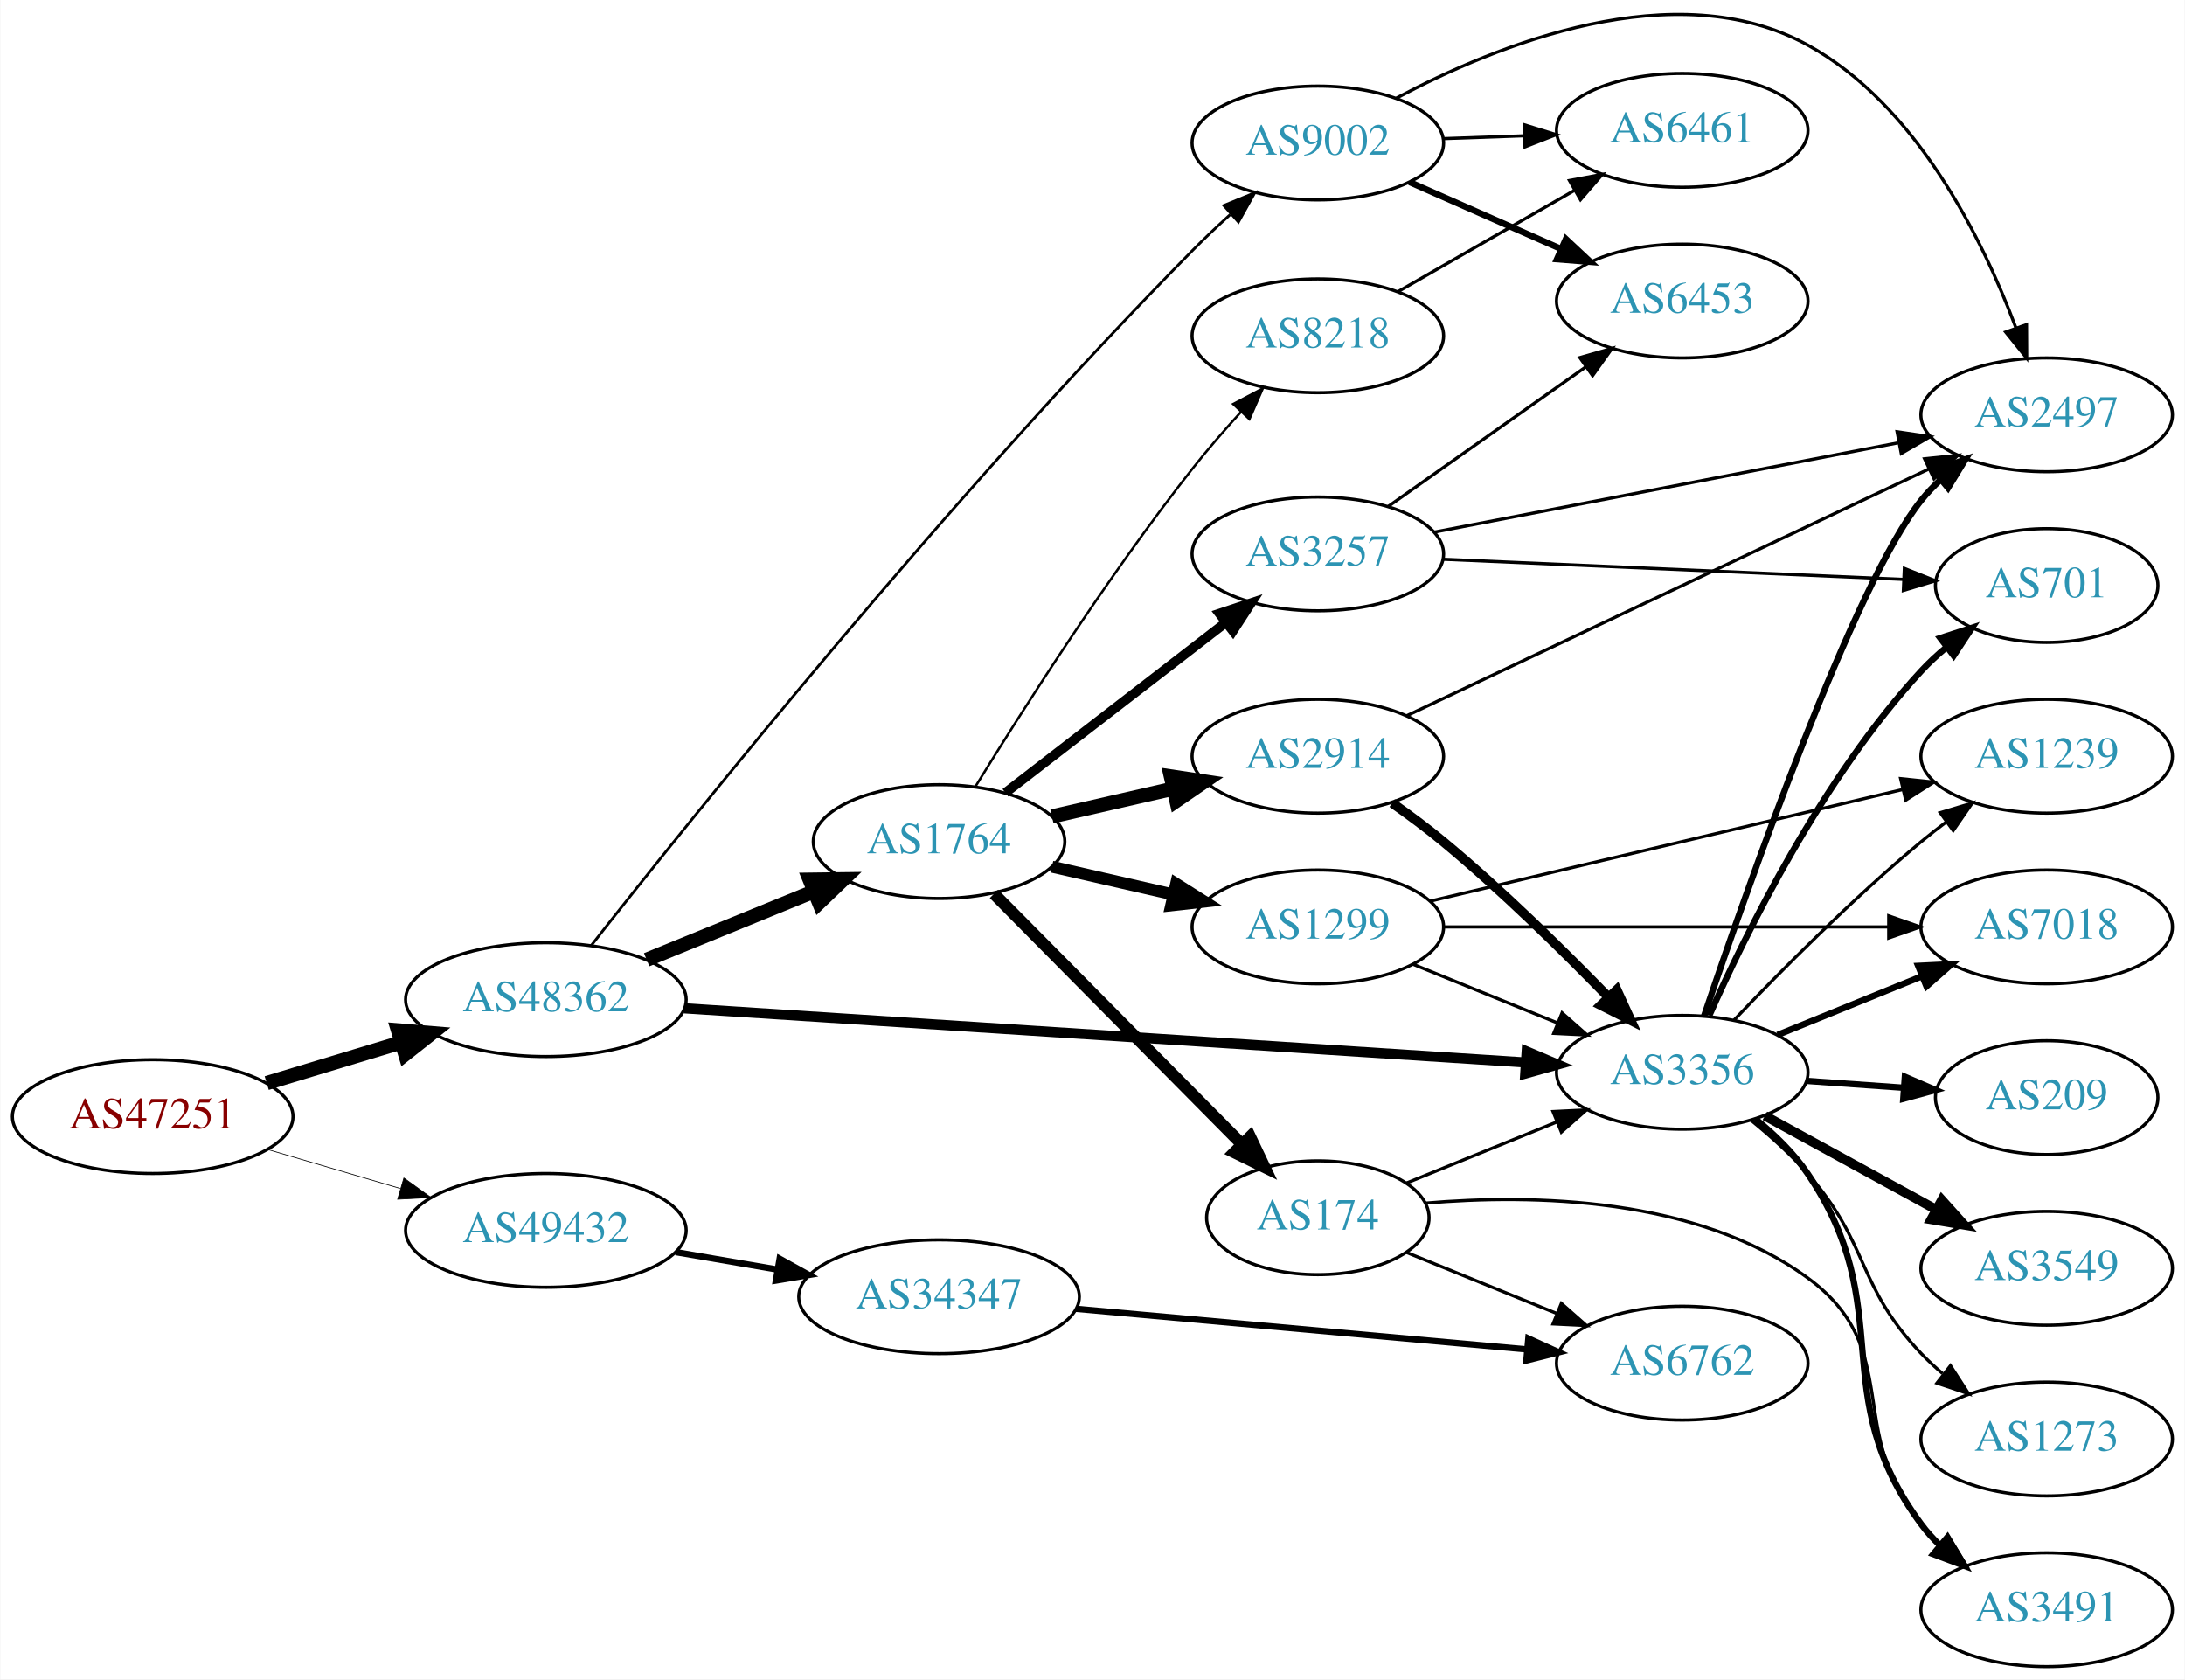
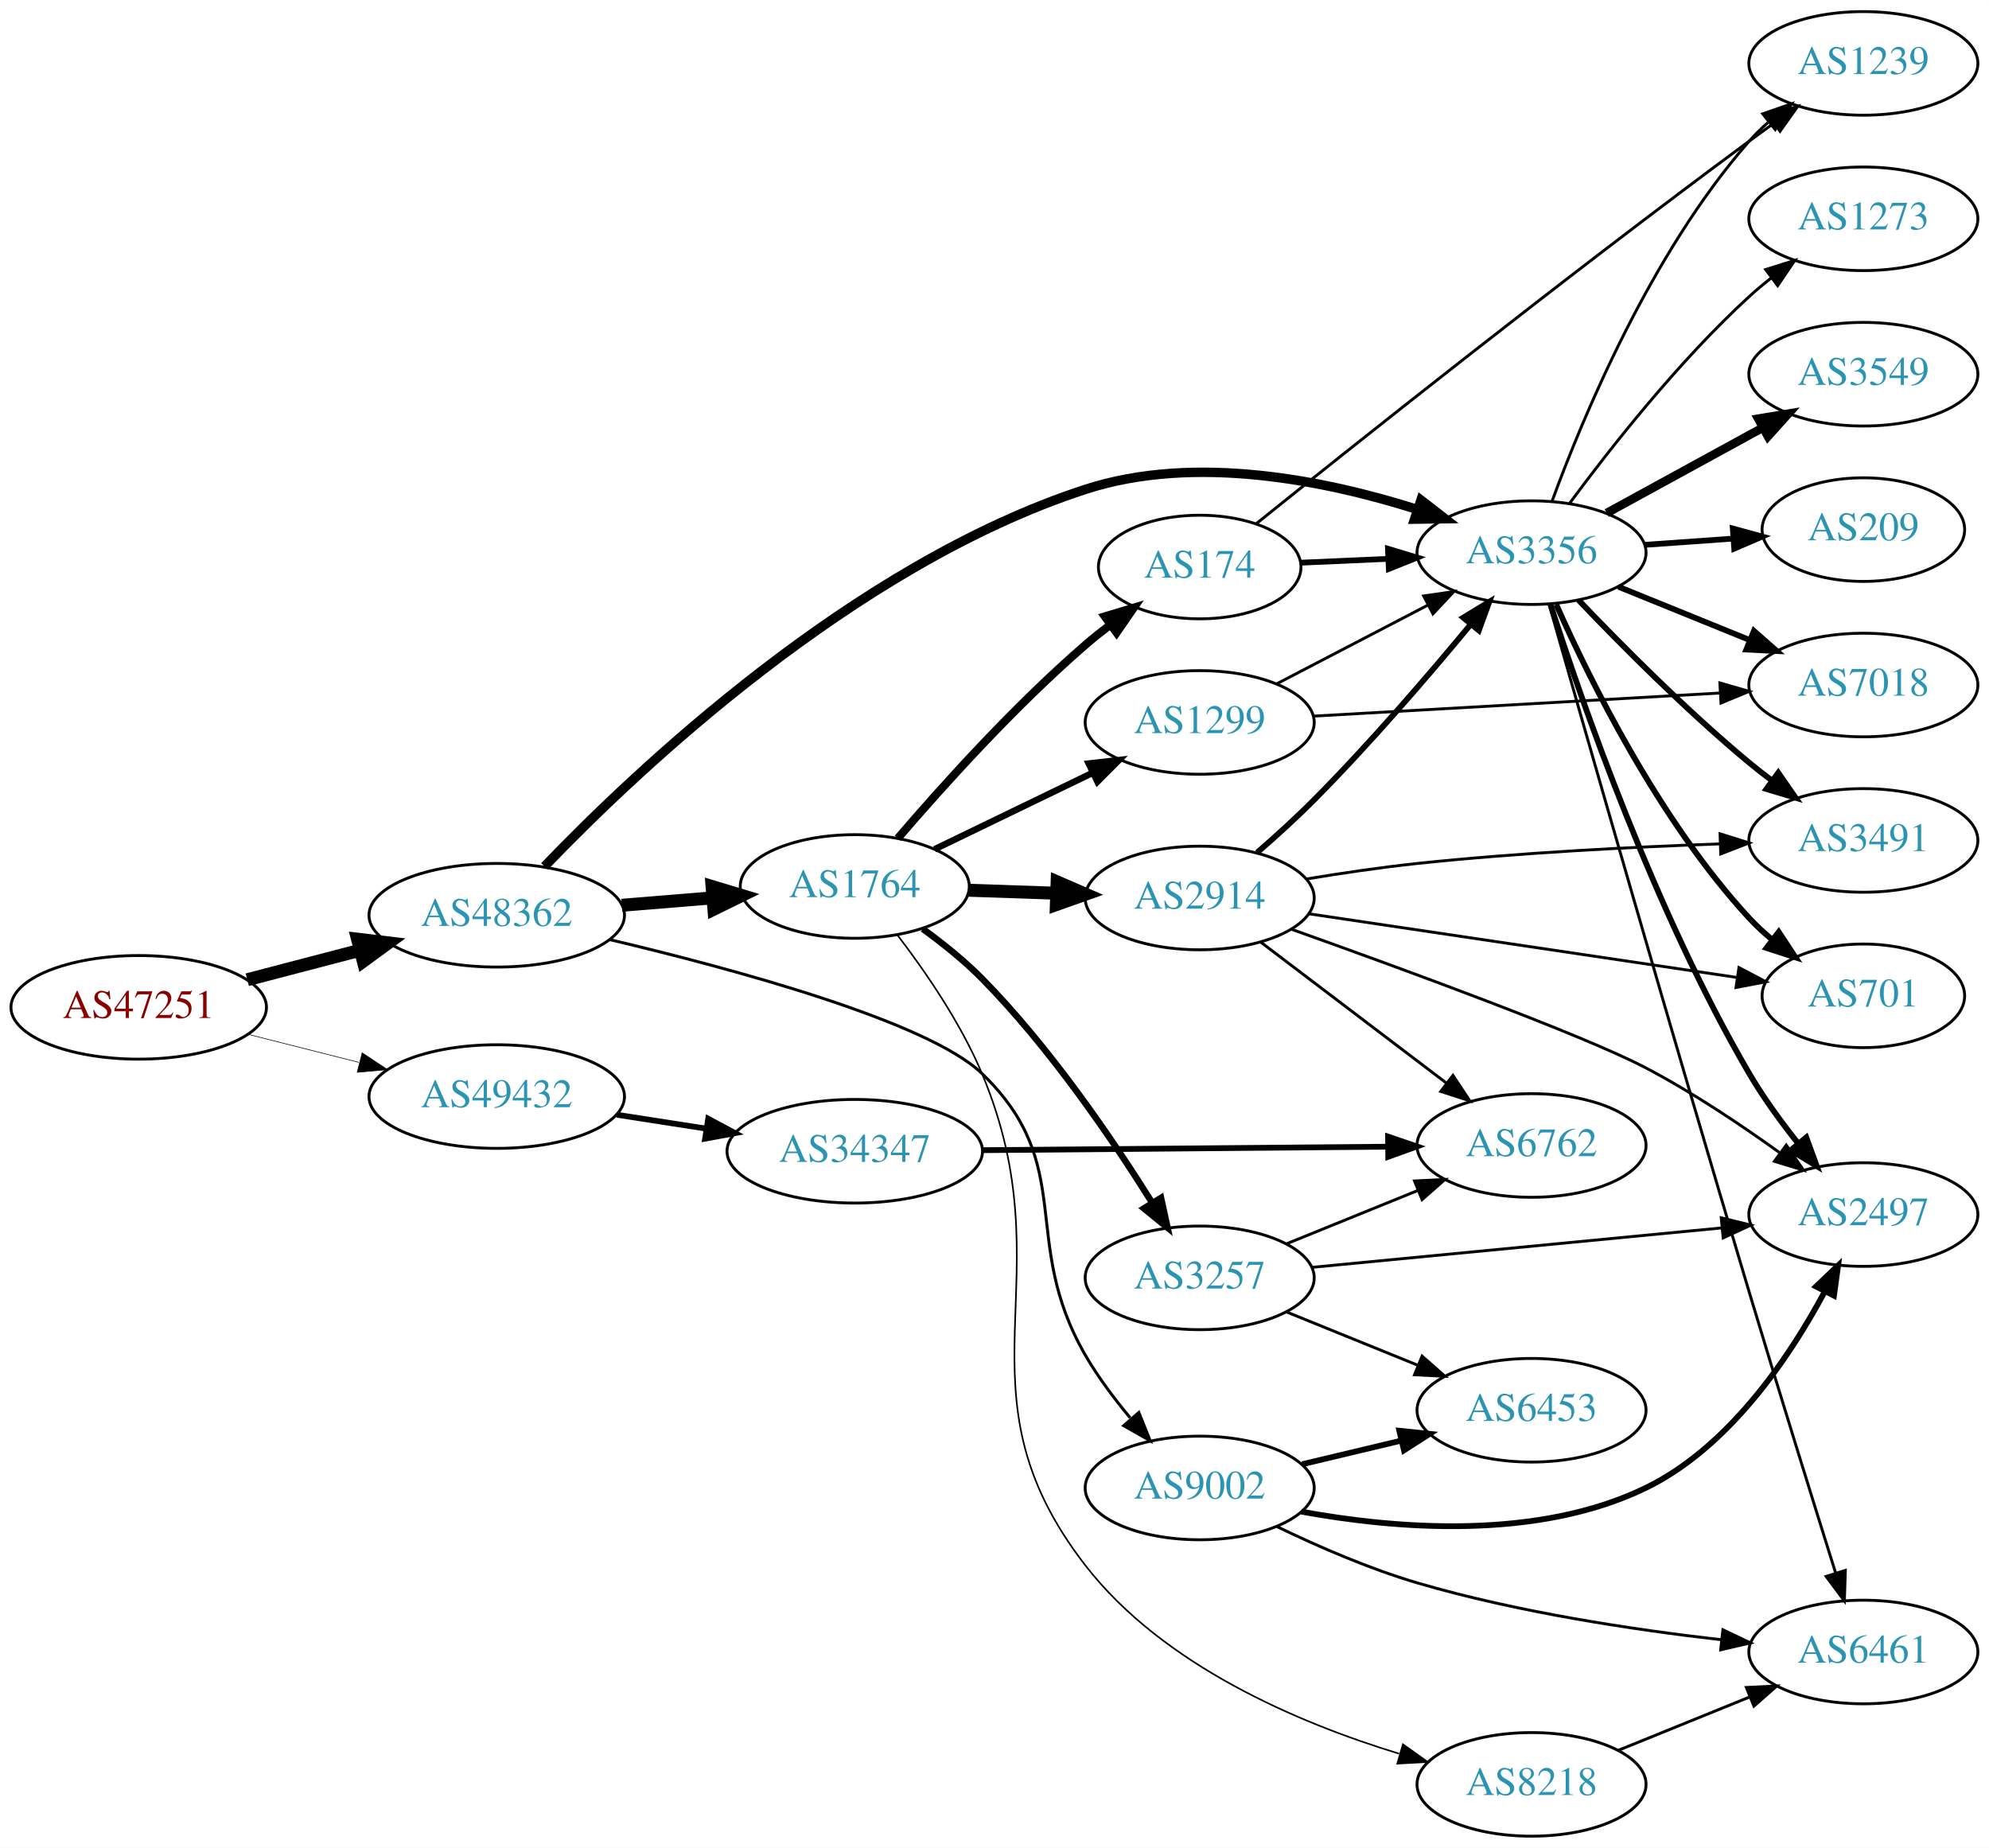
- <svg xmlns="http://www.w3.org/2000/svg" xmlns:xlink="http://www.w3.org/1999/xlink" width="691pt" height="531pt" viewBox="0.00 0.00 691.06 531.23">
-   <g id="graph0" class="graph" transform="scale(1 1) rotate(0) translate(4 527.232)">
-     <polygon fill="white" stroke="none" points="-4,4 -4,-527.232 687.055,-527.232 687.055,4 -4,4" />
+ <svg xmlns="http://www.w3.org/2000/svg" xmlns:xlink="http://www.w3.org/1999/xlink" width="691pt" height="642pt" viewBox="0.00 0.00 691.06 642.00">
+   <g id="graph0" class="graph" transform="scale(1 1) rotate(0) translate(4 638)">
+     <polygon fill="white" stroke="none" points="-4,4 -4,-638 687.055,-638 687.055,4 -4,4" />
    <g id="node1" class="node">
      <g id="a_node1">
        <a xlink:href="/asn/47251" xlink:title="AS47251 ~ VLBGIT Friesenecker e.U. [AT]">
-           <ellipse fill="#ffffff" stroke="black" cx="44.196" cy="-174" rx="44.393" ry="18" />
-           <text text-anchor="middle" x="44.196" y="-170.3" font-family="Times,serif" font-size="14.00" fill="#880000">AS47251</text>
+           <ellipse fill="#ffffff" stroke="black" cx="44.196" cy="-288" rx="44.393" ry="18" />
+           <text text-anchor="middle" x="44.196" y="-284.3" font-family="Times,serif" font-size="14.00" fill="#880000">AS47251</text>
        </a>
      </g>
    </g>
    <g id="node2" class="node">
      <g id="a_node2">
        <a xlink:href="/asn/48362" xlink:title="AS48362 ~ Stadtwerke Feldkirch [AT]">
-           <ellipse fill="#ffffff" stroke="black" cx="168.588" cy="-211" rx="44.393" ry="18" />
-           <text text-anchor="middle" x="168.588" y="-207.3" font-family="Times,serif" font-size="14.00" fill="#2c94b3">AS48362</text>
+           <ellipse fill="#ffffff" stroke="black" cx="168.588" cy="-320" rx="44.393" ry="18" />
+           <text text-anchor="middle" x="168.588" y="-316.3" font-family="Times,serif" font-size="14.00" fill="#2c94b3">AS48362</text>
        </a>
      </g>
    </g>
    <g id="edge1" class="edge">
-       <path fill="none" stroke="black" stroke-width="4.5" d="M80.269,-184.603C93.456,-188.589 108.636,-193.178 122.601,-197.4" />
-       <polygon fill="black" stroke="black" stroke-width="4.5" points="121.799,-201.271 132.51,-200.396 124.078,-193.733 121.799,-201.271" />
+       <path fill="none" stroke="black" stroke-width="4.5" d="M81.918,-297.601C94.262,-300.829 108.197,-304.472 121.186,-307.868" />
+       <polygon fill="black" stroke="black" stroke-width="4.5" points="120.222,-311.686 130.892,-310.406 122.214,-304.067 120.222,-311.686" />
    </g>
    <g id="node3" class="node">
      <g id="a_node3">
        <a xlink:href="/asn/49432" xlink:title="AS49432 ~ schallert.com e.U. [AT]">
-           <ellipse fill="#ffffff" stroke="black" cx="168.588" cy="-138" rx="44.393" ry="18" />
-           <text text-anchor="middle" x="168.588" y="-134.3" font-family="Times,serif" font-size="14.00" fill="#2c94b3">AS49432</text>
+           <ellipse fill="#ffffff" stroke="black" cx="168.588" cy="-257" rx="44.393" ry="18" />
+           <text text-anchor="middle" x="168.588" y="-253.3" font-family="Times,serif" font-size="14.00" fill="#2c94b3">AS49432</text>
        </a>
      </g>
    </g>
    <g id="edge2" class="edge">
-       <path fill="none" stroke="black" stroke-width="0.225" d="M80.597,-163.587C93.663,-159.744 108.65,-155.336 122.462,-151.273" />
-       <polygon fill="black" stroke="black" stroke-width="0.225" points="123.661,-154.569 132.267,-148.389 121.686,-147.853 123.661,-154.569" />
+       <path fill="none" stroke="black" stroke-width="0.209" d="M82.25,-278.615C94.353,-275.549 107.956,-272.104 120.685,-268.88" />
+       <polygon fill="black" stroke="black" stroke-width="0.209" points="121.826,-272.201 130.66,-266.353 120.107,-265.416 121.826,-272.201" />
    </g>
    <g id="node4" class="node">
      <g id="a_node4">
        <a xlink:href="/asn/1764" xlink:title="AS1764 ~ NEXTLAYER-AS [AT]">
-           <ellipse fill="#ffffff" stroke="black" cx="292.98" cy="-261" rx="39.794" ry="18" />
-           <text text-anchor="middle" x="292.98" y="-257.3" font-family="Times,serif" font-size="14.00" fill="#2c94b3">AS1764</text>
+           <ellipse fill="#ffffff" stroke="black" cx="292.98" cy="-330" rx="39.794" ry="18" />
+           <text text-anchor="middle" x="292.98" y="-326.3" font-family="Times,serif" font-size="14.00" fill="#2c94b3">AS1764</text>
        </a>
      </g>
    </g>
    <g id="edge3" class="edge">
-       <path fill="none" stroke="black" stroke-width="4.5" d="M200.473,-223.617C216.456,-230.147 236.13,-238.184 253.135,-245.131" />
-       <polygon fill="black" stroke="black" stroke-width="4.5" points="252.044,-248.939 262.791,-249.075 255.023,-241.648 252.044,-248.939" />
+       <path fill="none" stroke="black" stroke-width="4.5" d="M212.052,-323.469C222.201,-324.299 233.111,-325.19 243.508,-326.04" />
+       <polygon fill="black" stroke="black" stroke-width="4.5" points="243.4,-329.981 253.687,-326.871 244.041,-322.132 243.4,-329.981" />
    </g>
    <g id="node5" class="node">
      <g id="a_node5">
-         <a xlink:href="/asn/3356" xlink:title="AS3356 ~ Level 3 Parent, LLC [US]">
-           <ellipse fill="#ffffff" stroke="black" cx="528.116" cy="-188" rx="39.794" ry="18" />
-           <text text-anchor="middle" x="528.116" y="-184.3" font-family="Times,serif" font-size="14.00" fill="#2c94b3">AS3356</text>
+         <a xlink:href="/asn/9002" xlink:title="AS9002 ~ RETN Limited [EU]">
+           <ellipse fill="#ffffff" stroke="black" cx="412.823" cy="-121" rx="39.794" ry="18" />
+           <text text-anchor="middle" x="412.823" y="-117.3" font-family="Times,serif" font-size="14.00" fill="#2c94b3">AS9002</text>
        </a>
      </g>
    </g>
    <g id="edge4" class="edge">
-       <path fill="none" stroke="black" stroke-width="3.214" d="M212.359,-208.249C279.177,-203.95 407.942,-195.667 478.296,-191.141" />
-       <polygon fill="black" stroke="black" stroke-width="3.214" points="478.899,-194.609 488.653,-190.474 478.449,-187.624 478.899,-194.609" />
+       <path fill="none" stroke="black" stroke-width="1.023" d="M207.665,-311.58C251.092,-301.294 318.508,-283.028 337.176,-265 370.555,-232.767 349.904,-207.143 373.176,-167 377.517,-159.513 383.103,-152.047 388.672,-145.376" />
+       <polygon fill="black" stroke="black" stroke-width="1.023" points="391.686,-147.244 395.621,-137.407 386.411,-142.643 391.686,-147.244" />
    </g>
    <g id="node6" class="node">
      <g id="a_node6">
-         <a xlink:href="/asn/9002" xlink:title="AS9002 ~ RETN Limited [EU]">
-           <ellipse fill="#ffffff" stroke="black" cx="412.823" cy="-482" rx="39.794" ry="18" />
-           <text text-anchor="middle" x="412.823" y="-478.3" font-family="Times,serif" font-size="14.00" fill="#2c94b3">AS9002</text>
+         <a xlink:href="/asn/3356" xlink:title="AS3356 ~ Level 3 Parent, LLC [US]">
+           <ellipse fill="#ffffff" stroke="black" cx="528.116" cy="-446" rx="39.794" ry="18" />
+           <text text-anchor="middle" x="528.116" y="-442.3" font-family="Times,serif" font-size="14.00" fill="#2c94b3">AS3356</text>
        </a>
      </g>
    </g>
    <g id="edge5" class="edge">
-       <path fill="none" stroke="black" stroke-width="0.857" d="M182.895,-228.08C214.333,-268.068 296.348,-370.259 373.176,-448 376.928,-451.796 381.032,-455.671 385.12,-459.382" />
-       <polygon fill="black" stroke="black" stroke-width="0.857" points="383.062,-462.234 392.866,-466.251 387.706,-456.997 383.062,-462.234" />
+       <path fill="none" stroke="black" stroke-width="3.273" d="M185.197,-336.971C216.821,-369.944 292.348,-441.725 373.176,-468 411.171,-480.351 456.679,-471.071 488.318,-461.041" />
+       <polygon fill="black" stroke="black" stroke-width="3.273" points="489.698,-464.271 498.076,-457.785 487.482,-457.631 489.698,-464.271" />
    </g>
    <g id="node23" class="node">
      <g id="a_node23">
        <a xlink:href="/asn/34347" xlink:title="AS34347 ~ HALLAG Kommunal GmbH [AT]">
-           <ellipse fill="#ffffff" stroke="black" cx="292.98" cy="-117" rx="44.393" ry="18" />
-           <text text-anchor="middle" x="292.98" y="-113.3" font-family="Times,serif" font-size="14.00" fill="#2c94b3">AS34347</text>
-         </a>
-       </g>
-     </g>
-     <g id="edge33" class="edge">
-       <path fill="none" stroke="black" stroke-width="2" d="M209.664,-131.124C219.913,-129.365 231.064,-127.452 241.752,-125.618" />
-       <polygon fill="black" stroke="black" stroke-width="2" points="242.551,-129.032 251.815,-123.892 241.367,-122.133 242.551,-129.032" />
+           <ellipse fill="#ffffff" stroke="black" cx="292.98" cy="-238" rx="44.393" ry="18" />
+           <text text-anchor="middle" x="292.98" y="-234.3" font-family="Times,serif" font-size="14.00" fill="#2c94b3">AS34347</text>
+         </a>
+       </g>
+     </g>
+     <g id="edge35" class="edge">
+       <path fill="none" stroke="black" stroke-width="2" d="M210.343,-250.673C220.252,-249.135 230.97,-247.471 241.277,-245.871" />
+       <polygon fill="black" stroke="black" stroke-width="2" points="242.059,-249.292 251.404,-244.299 240.985,-242.375 242.059,-249.292" />
    </g>
    <g id="node7" class="node">
      <g id="a_node7">
-         <a xlink:href="/asn/174" xlink:title="AS174 ~ Cogent Communications [US]">
-           <ellipse fill="#ffffff" stroke="black" cx="412.823" cy="-142" rx="35.194" ry="18" />
-           <text text-anchor="middle" x="412.823" y="-138.3" font-family="Times,serif" font-size="14.00" fill="#2c94b3">AS174</text>
+         <a xlink:href="/asn/3257" xlink:title="AS3257 ~ GTT [DE]">
+           <ellipse fill="#ffffff" stroke="black" cx="412.823" cy="-194" rx="39.794" ry="18" />
+           <text text-anchor="middle" x="412.823" y="-190.3" font-family="Times,serif" font-size="14.00" fill="#2c94b3">AS3257</text>
        </a>
      </g>
    </g>
    <g id="edge6" class="edge">
-       <path fill="none" stroke="black" stroke-width="3.75" d="M310.366,-244.454C330.796,-223.823 365.834,-188.441 388.914,-165.134" />
-       <polygon fill="black" stroke="black" stroke-width="3.75" points="391.404,-167.594 395.953,-158.026 386.43,-162.668 391.404,-167.594" />
+       <path fill="none" stroke="black" stroke-width="2.25" d="M316.585,-315.283C323.561,-310.225 331.02,-304.25 337.176,-298 360.754,-274.065 382.516,-242.132 396.384,-219.994" />
+       <polygon fill="black" stroke="black" stroke-width="2.25" points="399.384,-221.797 401.651,-211.447 393.425,-218.124 399.384,-221.797" />
    </g>
    <g id="node8" class="node">
      <g id="a_node8">
-         <a xlink:href="/asn/3257" xlink:title="AS3257 ~ GTT [DE]">
-           <ellipse fill="#ffffff" stroke="black" cx="412.823" cy="-352" rx="39.794" ry="18" />
-           <text text-anchor="middle" x="412.823" y="-348.3" font-family="Times,serif" font-size="14.00" fill="#2c94b3">AS3257</text>
+         <a xlink:href="/asn/2914" xlink:title="AS2914 ~ NTT America, Inc. [US]">
+           <ellipse fill="#ffffff" stroke="black" cx="412.823" cy="-326" rx="39.794" ry="18" />
+           <text text-anchor="middle" x="412.823" y="-322.3" font-family="Times,serif" font-size="14.00" fill="#2c94b3">AS2914</text>
        </a>
      </g>
    </g>
    <g id="edge7" class="edge">
-       <path fill="none" stroke="black" stroke-width="3" d="M313.971,-276.437C333.101,-291.21 362.142,-313.635 383.621,-330.222" />
-       <polygon fill="black" stroke="black" stroke-width="3" points="381.68,-333.146 391.735,-336.487 385.959,-327.605 381.68,-333.146" />
+       <path fill="none" stroke="black" stroke-width="4.5" d="M332.566,-328.69C342.333,-328.359 352.949,-327.998 363.144,-327.652" />
+       <polygon fill="black" stroke="black" stroke-width="4.5" points="363.29,-331.587 373.15,-327.313 363.022,-323.717 363.29,-331.587" />
    </g>
    <g id="node9" class="node">
      <g id="a_node9">
-         <a xlink:href="/asn/2914" xlink:title="AS2914 ~ NTT America, Inc. [US]">
-           <ellipse fill="#ffffff" stroke="black" cx="412.823" cy="-288" rx="39.794" ry="18" />
-           <text text-anchor="middle" x="412.823" y="-284.3" font-family="Times,serif" font-size="14.00" fill="#2c94b3">AS2914</text>
+         <a xlink:href="/asn/174" xlink:title="AS174 ~ Cogent Communications [US]">
+           <ellipse fill="#ffffff" stroke="black" cx="412.823" cy="-441" rx="35.194" ry="18" />
+           <text text-anchor="middle" x="412.823" y="-437.3" font-family="Times,serif" font-size="14.00" fill="#2c94b3">AS174</text>
        </a>
      </g>
    </g>
    <g id="edge8" class="edge">
-       <path fill="none" stroke="black" stroke-width="4.5" d="M328.7,-268.955C340.7,-271.704 354.32,-274.825 367.013,-277.733" />
-       <polygon fill="black" stroke="black" stroke-width="4.5" points="366.318,-281.613 376.945,-280.009 368.077,-273.937 366.318,-281.613" />
+       <path fill="none" stroke="black" stroke-width="2.812" d="M307.952,-346.749C323.104,-364.431 348.45,-392.647 373.176,-414 375.859,-416.317 378.741,-418.623 381.677,-420.855" />
+       <polygon fill="black" stroke="black" stroke-width="2.812" points="379.831,-423.841 389.975,-426.899 383.952,-418.182 379.831,-423.841" />
    </g>
    <g id="node10" class="node">
      <g id="a_node10">
        <a xlink:href="/asn/1299" xlink:title="AS1299 ~ Telia Carrier [EU]">
-           <ellipse fill="#ffffff" stroke="black" cx="412.823" cy="-234" rx="39.794" ry="18" />
-           <text text-anchor="middle" x="412.823" y="-230.3" font-family="Times,serif" font-size="14.00" fill="#2c94b3">AS1299</text>
+           <ellipse fill="#ffffff" stroke="black" cx="412.823" cy="-387" rx="39.794" ry="18" />
+           <text text-anchor="middle" x="412.823" y="-383.3" font-family="Times,serif" font-size="14.00" fill="#2c94b3">AS1299</text>
        </a>
      </g>
    </g>
    <g id="edge9" class="edge">
-       <path fill="none" stroke="black" stroke-width="3.75" d="M328.7,-253.045C340.7,-250.296 354.32,-247.175 367.013,-244.267" />
-       <polygon fill="black" stroke="black" stroke-width="3.75" points="367.979,-247.636 376.945,-241.991 366.415,-240.813 367.979,-247.636" />
+       <path fill="none" stroke="black" stroke-width="2.25" d="M320.721,-342.934C336.878,-350.75 357.693,-360.818 375.348,-369.357" />
+       <polygon fill="black" stroke="black" stroke-width="2.25" points="374.254,-372.716 384.781,-373.92 377.302,-366.415 374.254,-372.716" />
    </g>
    <g id="node11" class="node">
      <g id="a_node11">
        <a xlink:href="/asn/8218" xlink:title="AS8218 ~ legacy Neotelecoms [FR]">
-           <ellipse fill="#ffffff" stroke="black" cx="412.823" cy="-421" rx="39.794" ry="18" />
-           <text text-anchor="middle" x="412.823" y="-417.3" font-family="Times,serif" font-size="14.00" fill="#2c94b3">AS8218</text>
+           <ellipse fill="#ffffff" stroke="black" cx="528.116" cy="-18" rx="39.794" ry="18" />
+           <text text-anchor="middle" x="528.116" y="-14.3" font-family="Times,serif" font-size="14.00" fill="#2c94b3">AS8218</text>
        </a>
      </g>
    </g>
    <g id="edge10" class="edge">
-       <path fill="none" stroke="black" stroke-width="0.75" d="M304.474,-278.377C318.945,-301.911 346.297,-344.896 373.176,-379 377.899,-384.992 383.277,-391.18 388.489,-396.903" />
-       <polygon fill="black" stroke="black" stroke-width="0.75" points="386.045,-399.414 395.416,-404.357 391.173,-394.649 386.045,-399.414" />
+       <path fill="none" stroke="black" stroke-width="0.562" d="M307.827,-313.1C317.436,-300.548 329.789,-282.619 337.176,-265 367.208,-193.375 325.567,-155.363 373.176,-94 400.115,-59.279 447.089,-39.342 482.083,-28.677" />
+       <polygon fill="black" stroke="black" stroke-width="0.562" points="483.434,-31.93 492.064,-25.785 481.485,-25.207 483.434,-31.93" />
    </g>
    <g id="node13" class="node">
      <g id="a_node13">
-         <a xlink:href="/asn/3491" xlink:title="AS3491 ~ PCCW Global, Inc. [US]">
-           <ellipse fill="#ffffff" stroke="black" cx="643.409" cy="-18" rx="39.794" ry="18" />
-           <text text-anchor="middle" x="643.409" y="-14.3" font-family="Times,serif" font-size="14.00" fill="#2c94b3">AS3491</text>
-         </a>
-       </g>
-     </g>
-     <g id="edge15" class="edge">
-       <path fill="none" stroke="black" stroke-width="2" d="M551.237,-173.266C557.275,-168.367 563.359,-162.486 567.762,-156 596.893,-113.091 572.902,-86.683 603.762,-45 605.497,-42.657 607.498,-40.443 609.656,-38.367" />
-       <polygon fill="black" stroke="black" stroke-width="2" points="612.017,-40.956 617.448,-31.859 607.529,-35.584 612.017,-40.956" />
+         <a xlink:href="/asn/2497" xlink:title="AS2497 ~ Internet Initiative Japan Inc. [JP]">
+           <ellipse fill="#ffffff" stroke="black" cx="643.409" cy="-216" rx="39.794" ry="18" />
+           <text text-anchor="middle" x="643.409" y="-212.3" font-family="Times,serif" font-size="14.00" fill="#2c94b3">AS2497</text>
+         </a>
+       </g>
+     </g>
+     <g id="edge19" class="edge">
+       <path fill="none" stroke="black" stroke-width="2" d="M448.151,-112.771C480.676,-106.814 530.024,-102.659 567.762,-121 596.65,-135.04 617.686,-166.273 629.929,-189.108" />
+       <polygon fill="black" stroke="black" stroke-width="2" points="626.964,-190.997 634.634,-198.305 633.195,-187.809 626.964,-190.997" />
    </g>
    <g id="node14" class="node">
      <g id="a_node14">
-         <a xlink:href="/asn/2497" xlink:title="AS2497 ~ Internet Initiative Japan Inc. [JP]">
-           <ellipse fill="#ffffff" stroke="black" cx="643.409" cy="-396" rx="39.794" ry="18" />
-           <text text-anchor="middle" x="643.409" y="-392.3" font-family="Times,serif" font-size="14.00" fill="#2c94b3">AS2497</text>
-         </a>
-       </g>
-     </g>
-     <g id="edge14" class="edge">
-       <path fill="none" stroke="black" stroke-width="2" d="M535.012,-205.784C548.56,-245.969 582.387,-342.353 603.762,-369 605.587,-371.274 607.652,-373.439 609.855,-375.479" />
-       <polygon fill="black" stroke="black" stroke-width="2" points="607.775,-378.299 617.731,-381.922 612.207,-372.882 607.775,-378.299" />
+         <a xlink:href="/asn/6453" xlink:title="AS6453 ~ TATA COMMUNICATIONS (AMERICA) INC [US]">
+           <ellipse fill="#ffffff" stroke="black" cx="528.116" cy="-148" rx="39.794" ry="18" />
+           <text text-anchor="middle" x="528.116" y="-144.3" font-family="Times,serif" font-size="14.00" fill="#2c94b3">AS6453</text>
+         </a>
+       </g>
+     </g>
+     <g id="edge20" class="edge">
+       <path fill="none" stroke="black" stroke-width="2" d="M448.43,-129.248C459.301,-131.838 471.456,-134.735 482.898,-137.462" />
+       <polygon fill="black" stroke="black" stroke-width="2" points="482.182,-140.889 492.721,-139.803 483.804,-134.08 482.182,-140.889" />
+     </g>
+     <g id="node17" class="node">
+       <g id="a_node17">
+         <a xlink:href="/asn/6461" xlink:title="AS6461 ~ Zayo Bandwidth [US]">
+           <ellipse fill="#ffffff" stroke="black" cx="643.409" cy="-64" rx="39.794" ry="18" />
+           <text text-anchor="middle" x="643.409" y="-60.3" font-family="Times,serif" font-size="14.00" fill="#2c94b3">AS6461</text>
+         </a>
+       </g>
+     </g>
+     <g id="edge21" class="edge">
+       <path fill="none" stroke="black" d="M439.791,-107.508C453.861,-100.717 471.746,-92.908 488.469,-88 523.097,-77.838 563.443,-71.749 594.142,-68.249" />
+       <polygon fill="black" stroke="black" points="594.598,-71.72 604.16,-67.158 593.84,-64.761 594.598,-71.72" />
+     </g>
+     <g id="edge24" class="edge">
+       <path fill="none" stroke="black" stroke-width="2" d="M534.683,-428.019C545.425,-394.592 570.885,-321.179 603.762,-265 608.665,-256.622 614.87,-248.107 620.865,-240.576" />
+       <polygon fill="black" stroke="black" stroke-width="2" points="623.573,-242.793 627.216,-232.844 618.164,-238.35 623.573,-242.793" />
    </g>
    <g id="node15" class="node">
      <g id="a_node15">
-         <a xlink:href="/asn/1239" xlink:title="AS1239 ~ Sprint [US]">
-           <ellipse fill="#ffffff" stroke="black" cx="643.409" cy="-288" rx="39.794" ry="18" />
-           <text text-anchor="middle" x="643.409" y="-284.3" font-family="Times,serif" font-size="14.00" fill="#2c94b3">AS1239</text>
-         </a>
-       </g>
-     </g>
-     <g id="edge16" class="edge">
-       <path fill="none" stroke="black" d="M544.421,-204.455C559.034,-219.796 581.99,-242.956 603.762,-261 606.283,-263.089 608.96,-265.184 611.682,-267.233" />
-       <polygon fill="black" stroke="black" points="609.727,-270.139 619.874,-273.187 613.842,-264.477 609.727,-270.139" />
+         <a xlink:href="/asn/3491" xlink:title="AS3491 ~ PCCW Global, Inc. [US]">
+           <ellipse fill="#ffffff" stroke="black" cx="643.409" cy="-346" rx="39.794" ry="18" />
+           <text text-anchor="middle" x="643.409" y="-342.3" font-family="Times,serif" font-size="14.00" fill="#2c94b3">AS3491</text>
+         </a>
+       </g>
+     </g>
+     <g id="edge27" class="edge">
+       <path fill="none" stroke="black" stroke-width="2" d="M544.421,-429.545C559.034,-414.204 581.99,-391.044 603.762,-373 606.283,-370.911 608.96,-368.816 611.682,-366.767" />
+       <polygon fill="black" stroke="black" stroke-width="2" points="613.842,-369.523 619.874,-360.813 609.727,-363.861 613.842,-369.523" />
    </g>
    <g id="node16" class="node">
      <g id="a_node16">
        <a xlink:href="/asn/701" xlink:title="AS701 ~ UUNET [US]">
-           <ellipse fill="#ffffff" stroke="black" cx="643.409" cy="-342" rx="35.194" ry="18" />
-           <text text-anchor="middle" x="643.409" y="-338.3" font-family="Times,serif" font-size="14.00" fill="#2c94b3">AS701</text>
-         </a>
-       </g>
-     </g>
-     <g id="edge17" class="edge">
-       <path fill="none" stroke="black" stroke-width="2" d="M536.684,-205.996C548.303,-232.143 572.512,-281.197 603.762,-315 606.169,-317.603 608.867,-320.098 611.69,-322.447" />
-       <polygon fill="black" stroke="black" stroke-width="2" points="609.759,-325.376 619.835,-328.65 614,-319.807 609.759,-325.376" />
-     </g>
-     <g id="node17" class="node">
-       <g id="a_node17">
-         <a xlink:href="/asn/209" xlink:title="AS209 ~ CenturyLink Communications, LLC [US]">
-           <ellipse fill="#ffffff" stroke="black" cx="643.409" cy="-180" rx="35.194" ry="18" />
-           <text text-anchor="middle" x="643.409" y="-176.3" font-family="Times,serif" font-size="14.00" fill="#2c94b3">AS209</text>
-         </a>
-       </g>
-     </g>
-     <g id="edge18" class="edge">
-       <path fill="none" stroke="black" stroke-width="2" d="M567.472,-185.292C577.286,-184.599 587.922,-183.848 598.012,-183.135" />
-       <polygon fill="black" stroke="black" stroke-width="2" points="598.545,-186.606 608.273,-182.41 598.052,-179.624 598.545,-186.606" />
+           <ellipse fill="#ffffff" stroke="black" cx="643.409" cy="-292" rx="35.194" ry="18" />
+           <text text-anchor="middle" x="643.409" y="-288.3" font-family="Times,serif" font-size="14.00" fill="#2c94b3">AS701</text>
+         </a>
+       </g>
+     </g>
+     <g id="edge28" class="edge">
+       <path fill="none" stroke="black" stroke-width="2" d="M536.684,-428.004C548.303,-401.857 572.512,-352.803 603.762,-319 606.169,-316.397 608.867,-313.902 611.69,-311.553" />
+       <polygon fill="black" stroke="black" stroke-width="2" points="614,-314.193 619.835,-305.35 609.759,-308.624 614,-314.193" />
+     </g>
+     <g id="edge23" class="edge">
+       <path fill="none" stroke="black" d="M534.17,-428.209C546.069,-386.405 576.878,-278.678 603.762,-189 613.852,-155.343 625.859,-116.721 633.782,-91.423" />
+       <polygon fill="black" stroke="black" points="637.156,-92.362 636.809,-81.773 630.476,-90.267 637.156,-92.362" />
    </g>
    <g id="node18" class="node">
      <g id="a_node18">
        <a xlink:href="/asn/3549" xlink:title="AS3549 ~ Level 3 Parent, LLC [US]">
-           <ellipse fill="#ffffff" stroke="black" cx="643.409" cy="-126" rx="39.794" ry="18" />
-           <text text-anchor="middle" x="643.409" y="-122.3" font-family="Times,serif" font-size="14.00" fill="#2c94b3">AS3549</text>
-         </a>
-       </g>
-     </g>
-     <g id="edge19" class="edge">
-       <path fill="none" stroke="black" stroke-width="3" d="M554.259,-174.24C570.1,-165.571 590.761,-154.265 608.098,-144.777" />
-       <polygon fill="black" stroke="black" stroke-width="3" points="610.244,-147.592 617.336,-139.721 606.883,-141.452 610.244,-147.592" />
+           <ellipse fill="#ffffff" stroke="black" cx="643.409" cy="-508" rx="39.794" ry="18" />
+           <text text-anchor="middle" x="643.409" y="-504.3" font-family="Times,serif" font-size="14.00" fill="#2c94b3">AS3549</text>
+         </a>
+       </g>
+     </g>
+     <g id="edge22" class="edge">
+       <path fill="none" stroke="black" stroke-width="3" d="M554.259,-459.76C570.1,-468.429 590.761,-479.735 608.098,-489.223" />
+       <polygon fill="black" stroke="black" stroke-width="3" points="606.883,-492.548 617.336,-494.279 610.244,-486.408 606.883,-492.548" />
    </g>
    <g id="node19" class="node">
      <g id="a_node19">
-         <a xlink:href="/asn/7018" xlink:title="AS7018 ~ AT&amp;T Services, Inc. [US]">
-           <ellipse fill="#ffffff" stroke="black" cx="643.409" cy="-234" rx="39.794" ry="18" />
-           <text text-anchor="middle" x="643.409" y="-230.3" font-family="Times,serif" font-size="14.00" fill="#2c94b3">AS7018</text>
-         </a>
-       </g>
-     </g>
-     <g id="edge20" class="edge">
-       <path fill="none" stroke="black" stroke-width="2" d="M558.292,-199.846C572.167,-205.48 588.945,-212.292 603.854,-218.346" />
-       <polygon fill="black" stroke="black" stroke-width="2" points="602.75,-221.675 613.332,-222.194 605.383,-215.189 602.75,-221.675" />
+         <a xlink:href="/asn/209" xlink:title="AS209 ~ CenturyLink Communications, LLC [US]">
+           <ellipse fill="#ffffff" stroke="black" cx="643.409" cy="-454" rx="35.194" ry="18" />
+           <text text-anchor="middle" x="643.409" y="-450.3" font-family="Times,serif" font-size="14.00" fill="#2c94b3">AS209</text>
+         </a>
+       </g>
+     </g>
+     <g id="edge25" class="edge">
+       <path fill="none" stroke="black" stroke-width="2" d="M567.472,-448.708C577.286,-449.401 587.922,-450.152 598.012,-450.865" />
+       <polygon fill="black" stroke="black" stroke-width="2" points="598.052,-454.376 608.273,-451.59 598.545,-447.394 598.052,-454.376" />
    </g>
    <g id="node20" class="node">
      <g id="a_node20">
-         <a xlink:href="/asn/1273" xlink:title="AS1273 ~ Vodafone Group PLC [EU]">
-           <ellipse fill="#ffffff" stroke="black" cx="643.409" cy="-72" rx="39.794" ry="18" />
-           <text text-anchor="middle" x="643.409" y="-68.3" font-family="Times,serif" font-size="14.00" fill="#2c94b3">AS1273</text>
-         </a>
-       </g>
-     </g>
-     <g id="edge21" class="edge">
-       <path fill="none" stroke="black" d="M549.861,-172.838C555.991,-167.844 562.47,-162.018 567.762,-156 587.548,-133.499 583.074,-120.674 603.762,-99 605.829,-96.835 608.093,-94.738 610.457,-92.734" />
-       <polygon fill="black" stroke="black" points="612.979,-95.207 618.733,-86.31 608.687,-89.677 612.979,-95.207" />
+         <a xlink:href="/asn/1239" xlink:title="AS1239 ~ Sprint [US]">
+           <ellipse fill="#ffffff" stroke="black" cx="643.409" cy="-616" rx="39.794" ry="18" />
+           <text text-anchor="middle" x="643.409" y="-612.3" font-family="Times,serif" font-size="14.00" fill="#2c94b3">AS1239</text>
+         </a>
+       </g>
    </g>
    <g id="edge26" class="edge">
-       <path fill="none" stroke="black" d="M437.74,-496.234C469.353,-513.026 525.927,-535.933 567.762,-513 602.198,-494.123 623.043,-451.858 633.644,-423.637" />
-       <polygon fill="black" stroke="black" points="637.038,-424.54 637.093,-413.945 630.443,-422.193 637.038,-424.54" />
+       <path fill="none" stroke="black" d="M535.264,-463.917C545.808,-492.735 569.559,-550.085 603.762,-589 605.738,-591.248 607.938,-593.404 610.257,-595.45" />
+       <polygon fill="black" stroke="black" points="608.442,-598.477 618.452,-601.947 612.79,-592.992 608.442,-598.477" />
    </g>
    <g id="node21" class="node">
      <g id="a_node21">
-         <a xlink:href="/asn/6461" xlink:title="AS6461 ~ Zayo Bandwidth [US]">
-           <ellipse fill="#ffffff" stroke="black" cx="528.116" cy="-486" rx="39.794" ry="18" />
-           <text text-anchor="middle" x="528.116" y="-482.3" font-family="Times,serif" font-size="14.00" fill="#2c94b3">AS6461</text>
-         </a>
-       </g>
-     </g>
-     <g id="edge24" class="edge">
-       <path fill="none" stroke="black" d="M452.495,-483.365C460.698,-483.655 469.462,-483.964 477.994,-484.266" />
-       <polygon fill="black" stroke="black" points="478.116,-487.772 488.233,-484.627 478.363,-480.776 478.116,-487.772" />
+         <a xlink:href="/asn/7018" xlink:title="AS7018 ~ AT&amp;T Services, Inc. [US]">
+           <ellipse fill="#ffffff" stroke="black" cx="643.409" cy="-400" rx="39.794" ry="18" />
+           <text text-anchor="middle" x="643.409" y="-396.3" font-family="Times,serif" font-size="14.00" fill="#2c94b3">AS7018</text>
+         </a>
+       </g>
+     </g>
+     <g id="edge29" class="edge">
+       <path fill="none" stroke="black" stroke-width="2" d="M558.292,-434.154C572.167,-428.52 588.945,-421.708 603.854,-415.654" />
+       <polygon fill="black" stroke="black" stroke-width="2" points="605.383,-418.811 613.332,-411.806 602.75,-412.325 605.383,-418.811" />
    </g>
    <g id="node22" class="node">
      <g id="a_node22">
-         <a xlink:href="/asn/6453" xlink:title="AS6453 ~ TATA COMMUNICATIONS (AMERICA) INC [US]">
-           <ellipse fill="#ffffff" stroke="black" cx="528.116" cy="-432" rx="39.794" ry="18" />
-           <text text-anchor="middle" x="528.116" y="-428.3" font-family="Times,serif" font-size="14.00" fill="#2c94b3">AS6453</text>
-         </a>
-       </g>
-     </g>
-     <g id="edge25" class="edge">
-       <path fill="none" stroke="black" stroke-width="2" d="M441.828,-469.64C456.262,-463.27 474.063,-455.414 489.662,-448.53" />
-       <polygon fill="black" stroke="black" stroke-width="2" points="491.305,-451.63 499.04,-444.391 488.479,-445.226 491.305,-451.63" />
-     </g>
-     <g id="edge13" class="edge">
-       <path fill="none" stroke="black" d="M440.959,-153.018C455.163,-158.785 472.8,-165.946 488.41,-172.285" />
-       <polygon fill="black" stroke="black" points="487.237,-175.586 497.819,-176.105 489.871,-169.1 487.237,-175.586" />
+         <a xlink:href="/asn/1273" xlink:title="AS1273 ~ Vodafone Group PLC [EU]">
+           <ellipse fill="#ffffff" stroke="black" cx="643.409" cy="-562" rx="39.794" ry="18" />
+           <text text-anchor="middle" x="643.409" y="-558.3" font-family="Times,serif" font-size="14.00" fill="#2c94b3">AS1273</text>
+         </a>
+       </g>
+     </g>
+     <g id="edge30" class="edge">
+       <path fill="none" stroke="black" d="M541.403,-463.225C555.305,-482.053 579.22,-512.53 603.762,-535 606.177,-537.211 608.781,-539.39 611.455,-541.493" />
+       <polygon fill="black" stroke="black" points="609.461,-544.372 619.574,-547.532 613.639,-538.755 609.461,-544.372" />
    </g>
    <g id="node12" class="node">
      <g id="a_node12">
        <a xlink:href="/asn/6762" xlink:title="AS6762 ~ TELECOM ITALIA SPARKLE S.p.A. [IT]">
-           <ellipse fill="#ffffff" stroke="black" cx="528.116" cy="-96" rx="39.794" ry="18" />
-           <text text-anchor="middle" x="528.116" y="-92.3" font-family="Times,serif" font-size="14.00" fill="#2c94b3">AS6762</text>
+           <ellipse fill="#ffffff" stroke="black" cx="528.116" cy="-240" rx="39.794" ry="18" />
+           <text text-anchor="middle" x="528.116" y="-236.3" font-family="Times,serif" font-size="14.00" fill="#2c94b3">AS6762</text>
        </a>
      </g>
    </g>
    <g id="edge11" class="edge">
-       <path fill="none" stroke="black" d="M440.959,-130.982C455.163,-125.215 472.8,-118.054 488.41,-111.715" />
-       <polygon fill="black" stroke="black" points="489.871,-114.9 497.819,-107.895 487.237,-108.414 489.871,-114.9" />
+       <path fill="none" stroke="black" d="M442.999,-205.846C456.874,-211.48 473.652,-218.292 488.561,-224.346" />
+       <polygon fill="black" stroke="black" points="487.457,-227.675 498.039,-228.194 490.09,-221.189 487.457,-227.675" />
    </g>
    <g id="edge12" class="edge">
-       <path fill="none" stroke="black" d="M446.907,-146.627C480.565,-149.493 532.637,-148.642 567.762,-123 598.6,-100.488 579.262,-74.283 603.762,-45 605.633,-42.764 607.732,-40.627 609.959,-38.605" />
-       <polygon fill="black" stroke="black" points="612.305,-41.209 617.878,-32.198 607.903,-35.767 612.305,-41.209" />
-     </g>
-     <g id="edge28" class="edge">
-       <path fill="none" stroke="black" d="M449.54,-358.875C489.18,-366.505 553.261,-378.84 596.574,-387.177" />
-       <polygon fill="black" stroke="black" points="596.085,-390.647 606.567,-389.101 597.409,-383.774 596.085,-390.647" />
-     </g>
-     <g id="edge29" class="edge">
-       <path fill="none" stroke="black" d="M452.341,-350.315C492.659,-348.551 555.873,-345.786 598.2,-343.934" />
-       <polygon fill="black" stroke="black" points="598.382,-347.429 608.22,-343.496 598.076,-340.436 598.382,-347.429" />
-     </g>
-     <g id="edge27" class="edge">
-       <path fill="none" stroke="black" d="M435.132,-367.047C452.776,-379.506 478.036,-397.343 497.622,-411.174" />
-       <polygon fill="black" stroke="black" points="495.714,-414.111 505.902,-417.02 499.752,-408.393 495.714,-414.111" />
-     </g>
-     <g id="edge22" class="edge">
-       <path fill="none" stroke="black" stroke-width="3" d="M436.357,-273.187C441.763,-269.382 447.428,-265.178 452.469,-261 471.01,-245.635 490.409,-226.559 504.783,-211.761" />
-       <polygon fill="black" stroke="black" stroke-width="3" points="507.401,-214.088 511.811,-204.455 502.356,-209.236 507.401,-214.088" />
-     </g>
-     <g id="edge23" class="edge">
-       <path fill="none" stroke="black" d="M440.942,-300.813C482.014,-320.218 560.064,-357.094 606.028,-378.811" />
-       <polygon fill="black" stroke="black" points="604.788,-382.096 615.325,-383.204 607.778,-375.767 604.788,-382.096" />
+       <path fill="none" stroke="black" d="M451.826,-197.658C490.881,-201.416 551.808,-207.28 594.223,-211.362" />
+       <polygon fill="black" stroke="black" points="594.026,-214.86 604.315,-212.334 594.696,-207.892 594.026,-214.86" />
+     </g>
+     <g id="edge13" class="edge">
+       <path fill="none" stroke="black" d="M442.999,-182.154C456.874,-176.52 473.652,-169.708 488.561,-163.654" />
+       <polygon fill="black" stroke="black" points="490.09,-166.811 498.039,-159.806 487.457,-160.325 490.09,-166.811" />
+     </g>
+     <g id="edge15" class="edge">
+       <path fill="none" stroke="black" stroke-width="2" d="M432.762,-341.767C439.188,-347.348 446.298,-353.787 452.469,-360 471.867,-379.527 492.243,-403.25 506.797,-420.83" />
+       <polygon fill="black" stroke="black" stroke-width="2" points="504.391,-423.416 513.444,-428.921 509.8,-418.972 504.391,-423.416" />
+     </g>
+     <g id="edge16" class="edge">
+       <path fill="none" stroke="black" d="M434.077,-310.625C452.01,-297.013 478.38,-276.995 498.472,-261.744" />
+       <polygon fill="black" stroke="black" points="500.806,-264.366 506.655,-255.532 496.573,-258.79 500.806,-264.366" />
+     </g>
+     <g id="edge14" class="edge">
+       <path fill="none" stroke="black" d="M444.629,-315.158C482.88,-301.528 545.77,-278.525 567.762,-267 583.842,-258.574 600.63,-247.351 614.203,-237.578" />
+       <polygon fill="black" stroke="black" points="616.623,-240.145 622.619,-231.41 612.484,-234.499 616.623,-240.145" />
+     </g>
+     <g id="edge17" class="edge">
+       <path fill="none" stroke="black" d="M449.788,-332.583C462.025,-334.609 475.808,-336.657 488.469,-338 523.464,-341.711 563.124,-343.721 593.423,-344.797" />
+       <polygon fill="black" stroke="black" points="593.616,-348.306 603.727,-345.14 593.849,-341.309 593.616,-348.306" />
+     </g>
+     <g id="edge18" class="edge">
+       <path fill="none" stroke="black" d="M450.803,-320.5C491.426,-314.457 556.579,-304.766 599.44,-298.391" />
+       <polygon fill="black" stroke="black" points="600.185,-301.819 609.561,-296.886 599.155,-294.895 600.185,-301.819" />
    </g>
    <g id="edge32" class="edge">
-       <path fill="none" stroke="black" d="M442.999,-222.154C456.874,-216.52 473.652,-209.708 488.561,-203.654" />
-       <polygon fill="black" stroke="black" points="490.09,-206.811 498.039,-199.806 487.457,-200.325 490.09,-206.811" />
+       <path fill="none" stroke="black" stroke-width="2" d="M447.815,-442.5C457.396,-442.923 468.012,-443.392 478.28,-443.845" />
+       <polygon fill="black" stroke="black" stroke-width="2" points="478.235,-447.346 488.379,-444.29 478.544,-440.353 478.235,-447.346" />
    </g>
    <g id="edge31" class="edge">
-       <path fill="none" stroke="black" d="M448.54,-242.201C488.515,-251.645 554.273,-267.179 597.956,-277.499" />
-       <polygon fill="black" stroke="black" points="597.203,-280.917 607.74,-279.81 598.813,-274.105 597.203,-280.917" />
-     </g>
-     <g id="edge30" class="edge">
-       <path fill="none" stroke="black" d="M452.599,-234C491.432,-234 551.316,-234 593.413,-234" />
-       <polygon fill="black" stroke="black" points="593.442,-237.5 603.442,-234 593.442,-230.5 593.442,-237.5" />
-     </g>
-     <g id="edge35" class="edge">
-       <path fill="none" stroke="black" d="M438.127,-434.944C454.405,-444.283 476.041,-456.697 493.904,-466.945" />
-       <polygon fill="black" stroke="black" points="492.436,-470.138 502.852,-472.079 495.92,-464.067 492.436,-470.138" />
+       <path fill="none" stroke="black" d="M432.445,-456.033C466.185,-483.153 539.858,-541.829 603.762,-589 606.547,-591.055 609.465,-593.168 612.398,-595.263" />
+       <polygon fill="black" stroke="black" points="610.415,-598.147 620.601,-601.06 614.454,-592.431 610.415,-598.147" />
    </g>
    <g id="edge34" class="edge">
-       <path fill="none" stroke="black" stroke-width="2" d="M336.199,-113.197C376.445,-109.572 436.984,-104.119 479.061,-100.329" />
-       <polygon fill="black" stroke="black" stroke-width="2" points="479.425,-103.81 489.071,-99.427 478.797,-96.838 479.425,-103.81" />
+       <path fill="none" stroke="black" d="M439.531,-400.388C455.065,-408.478 475.076,-418.899 492.049,-427.738" />
+       <polygon fill="black" stroke="black" points="490.632,-430.946 501.118,-432.461 493.865,-424.737 490.632,-430.946" />
+     </g>
+     <g id="edge33" class="edge">
+       <path fill="none" stroke="black" d="M452.341,-389.191C491.248,-391.403 551.478,-394.829 593.683,-397.229" />
+       <polygon fill="black" stroke="black" points="593.55,-400.727 603.733,-397.8 593.948,-393.738 593.55,-400.727" />
+     </g>
+     <g id="edge37" class="edge">
+       <path fill="none" stroke="black" d="M558.292,-29.846C572.167,-35.48 588.945,-42.292 603.854,-48.346" />
+       <polygon fill="black" stroke="black" points="602.75,-51.675 613.332,-52.194 605.383,-45.189 602.75,-51.675" />
+     </g>
+     <g id="edge36" class="edge">
+       <path fill="none" stroke="black" stroke-width="2" d="M337.285,-238.371C377.224,-238.714 436.458,-239.222 478.113,-239.58" />
+       <polygon fill="black" stroke="black" stroke-width="2" points="478.273,-243.081 488.302,-239.667 478.333,-236.081 478.273,-243.081" />
    </g>
  </g>
</svg>
